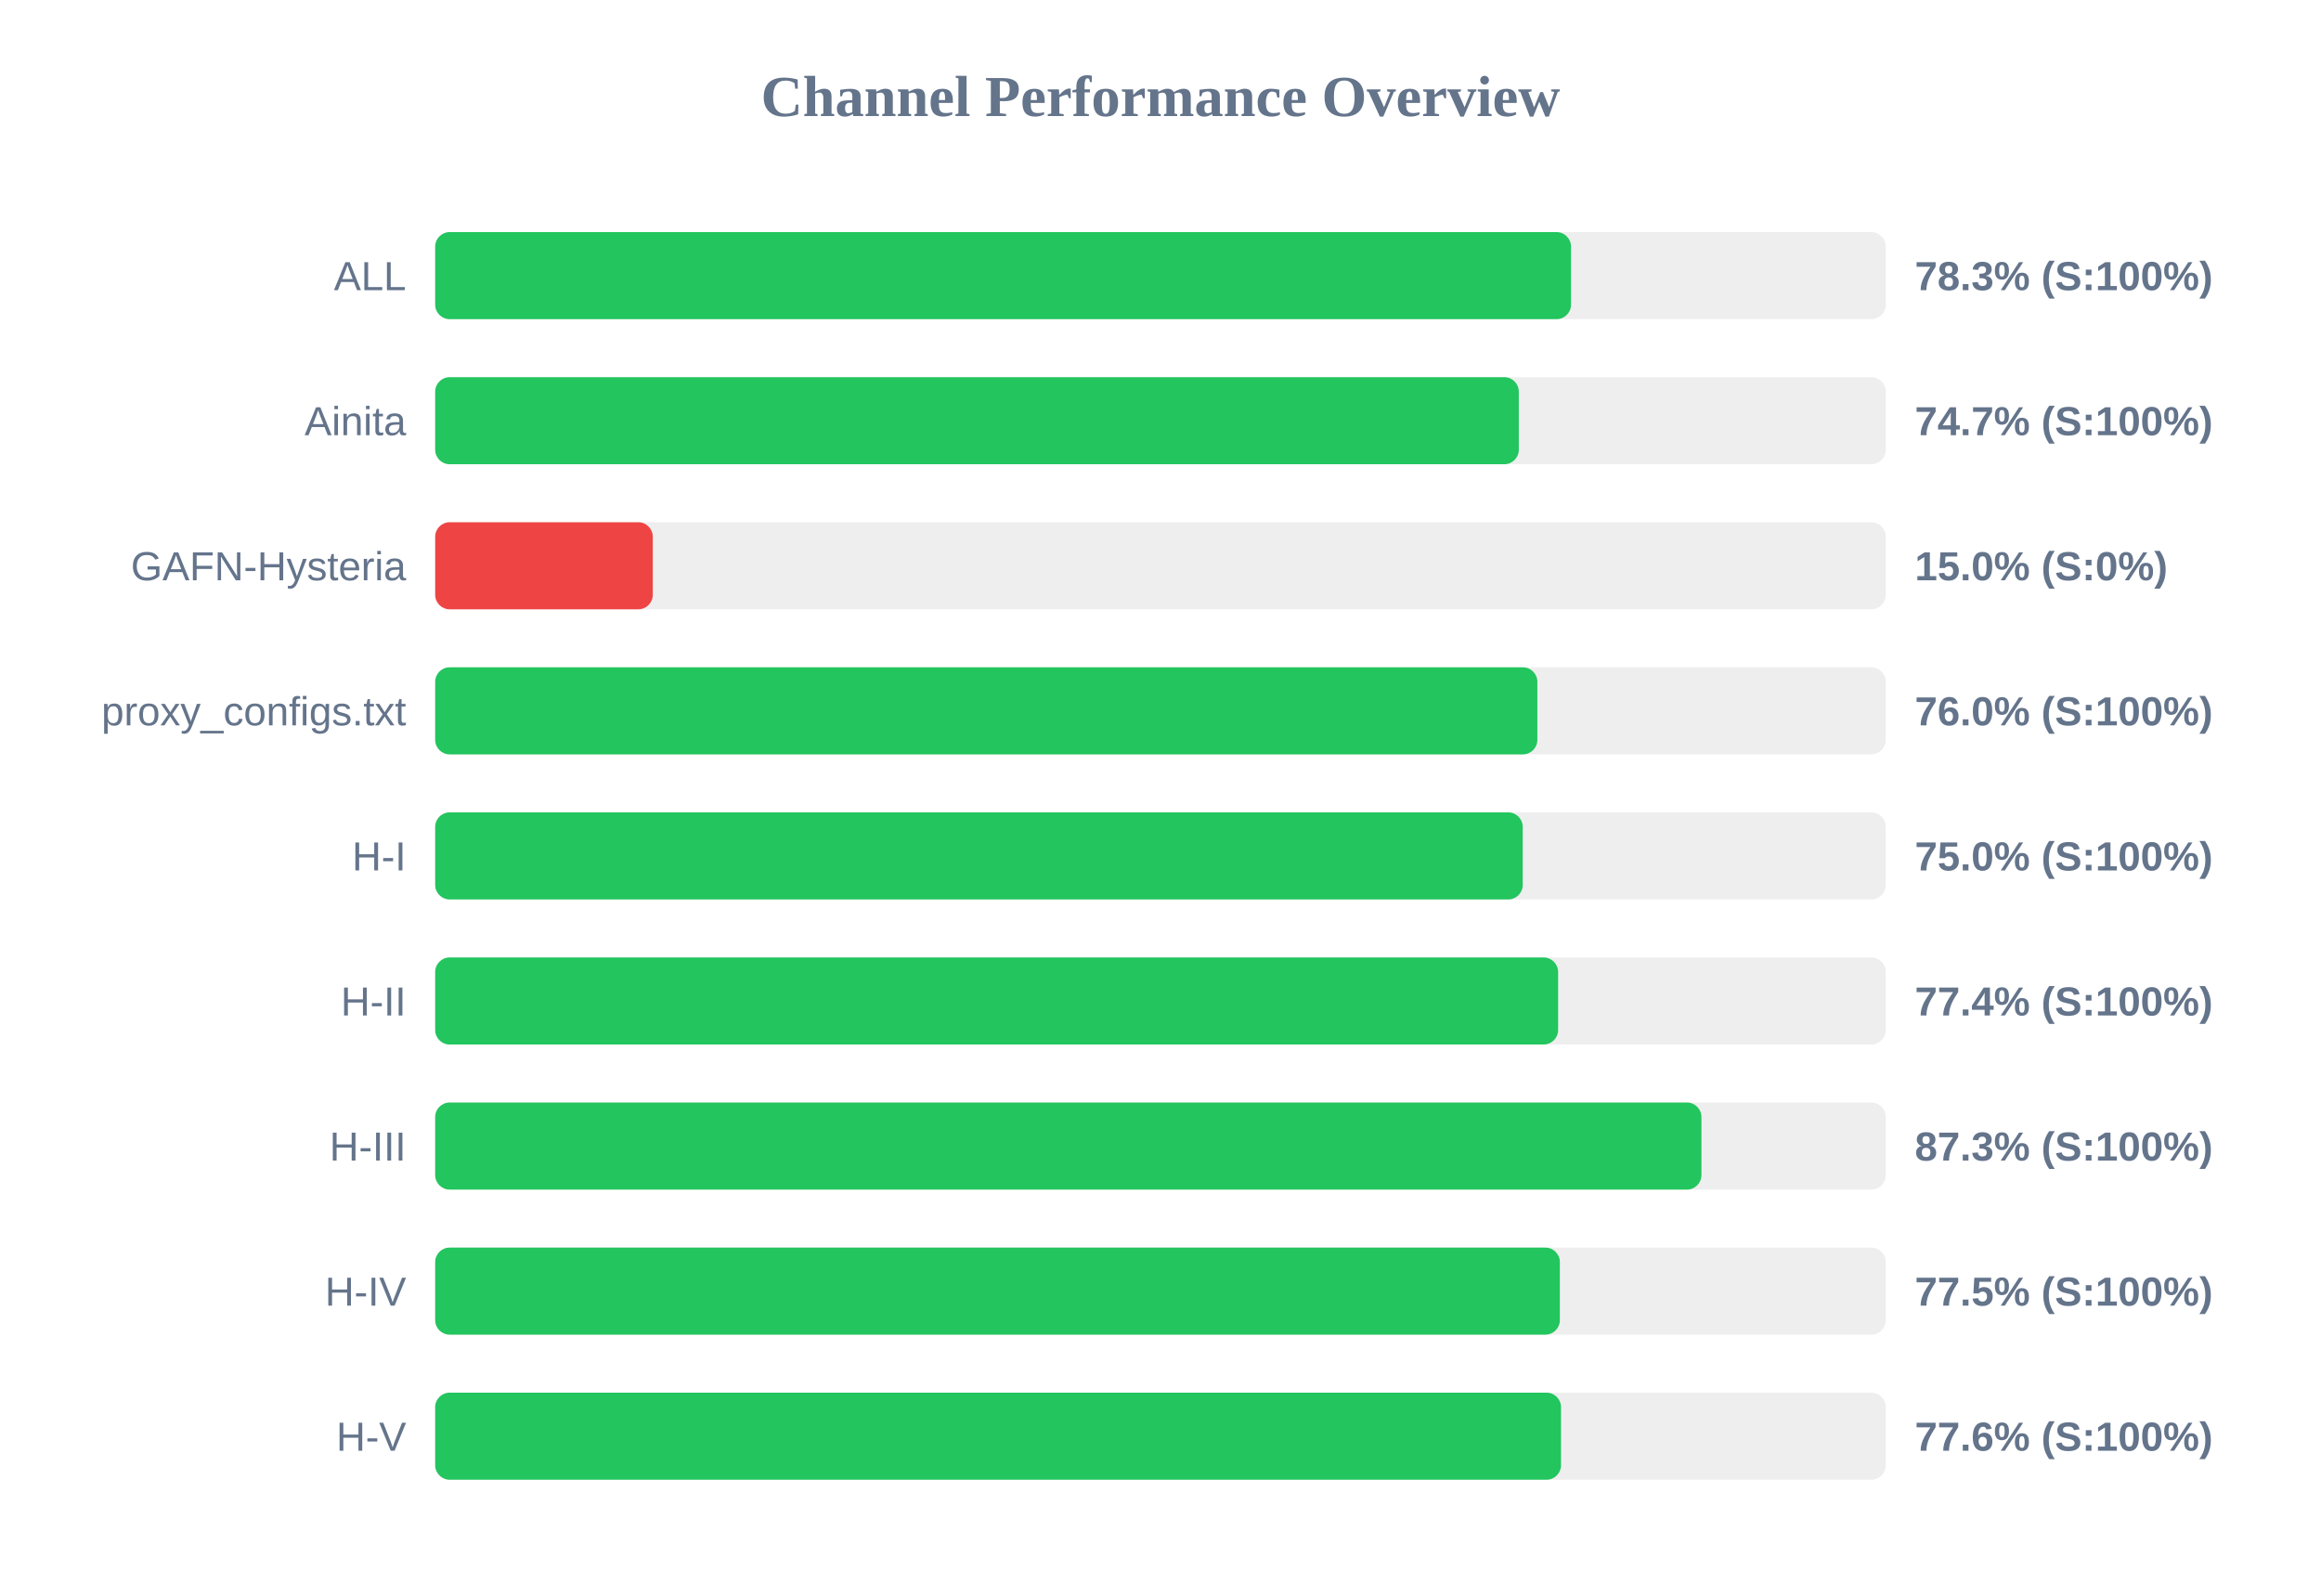
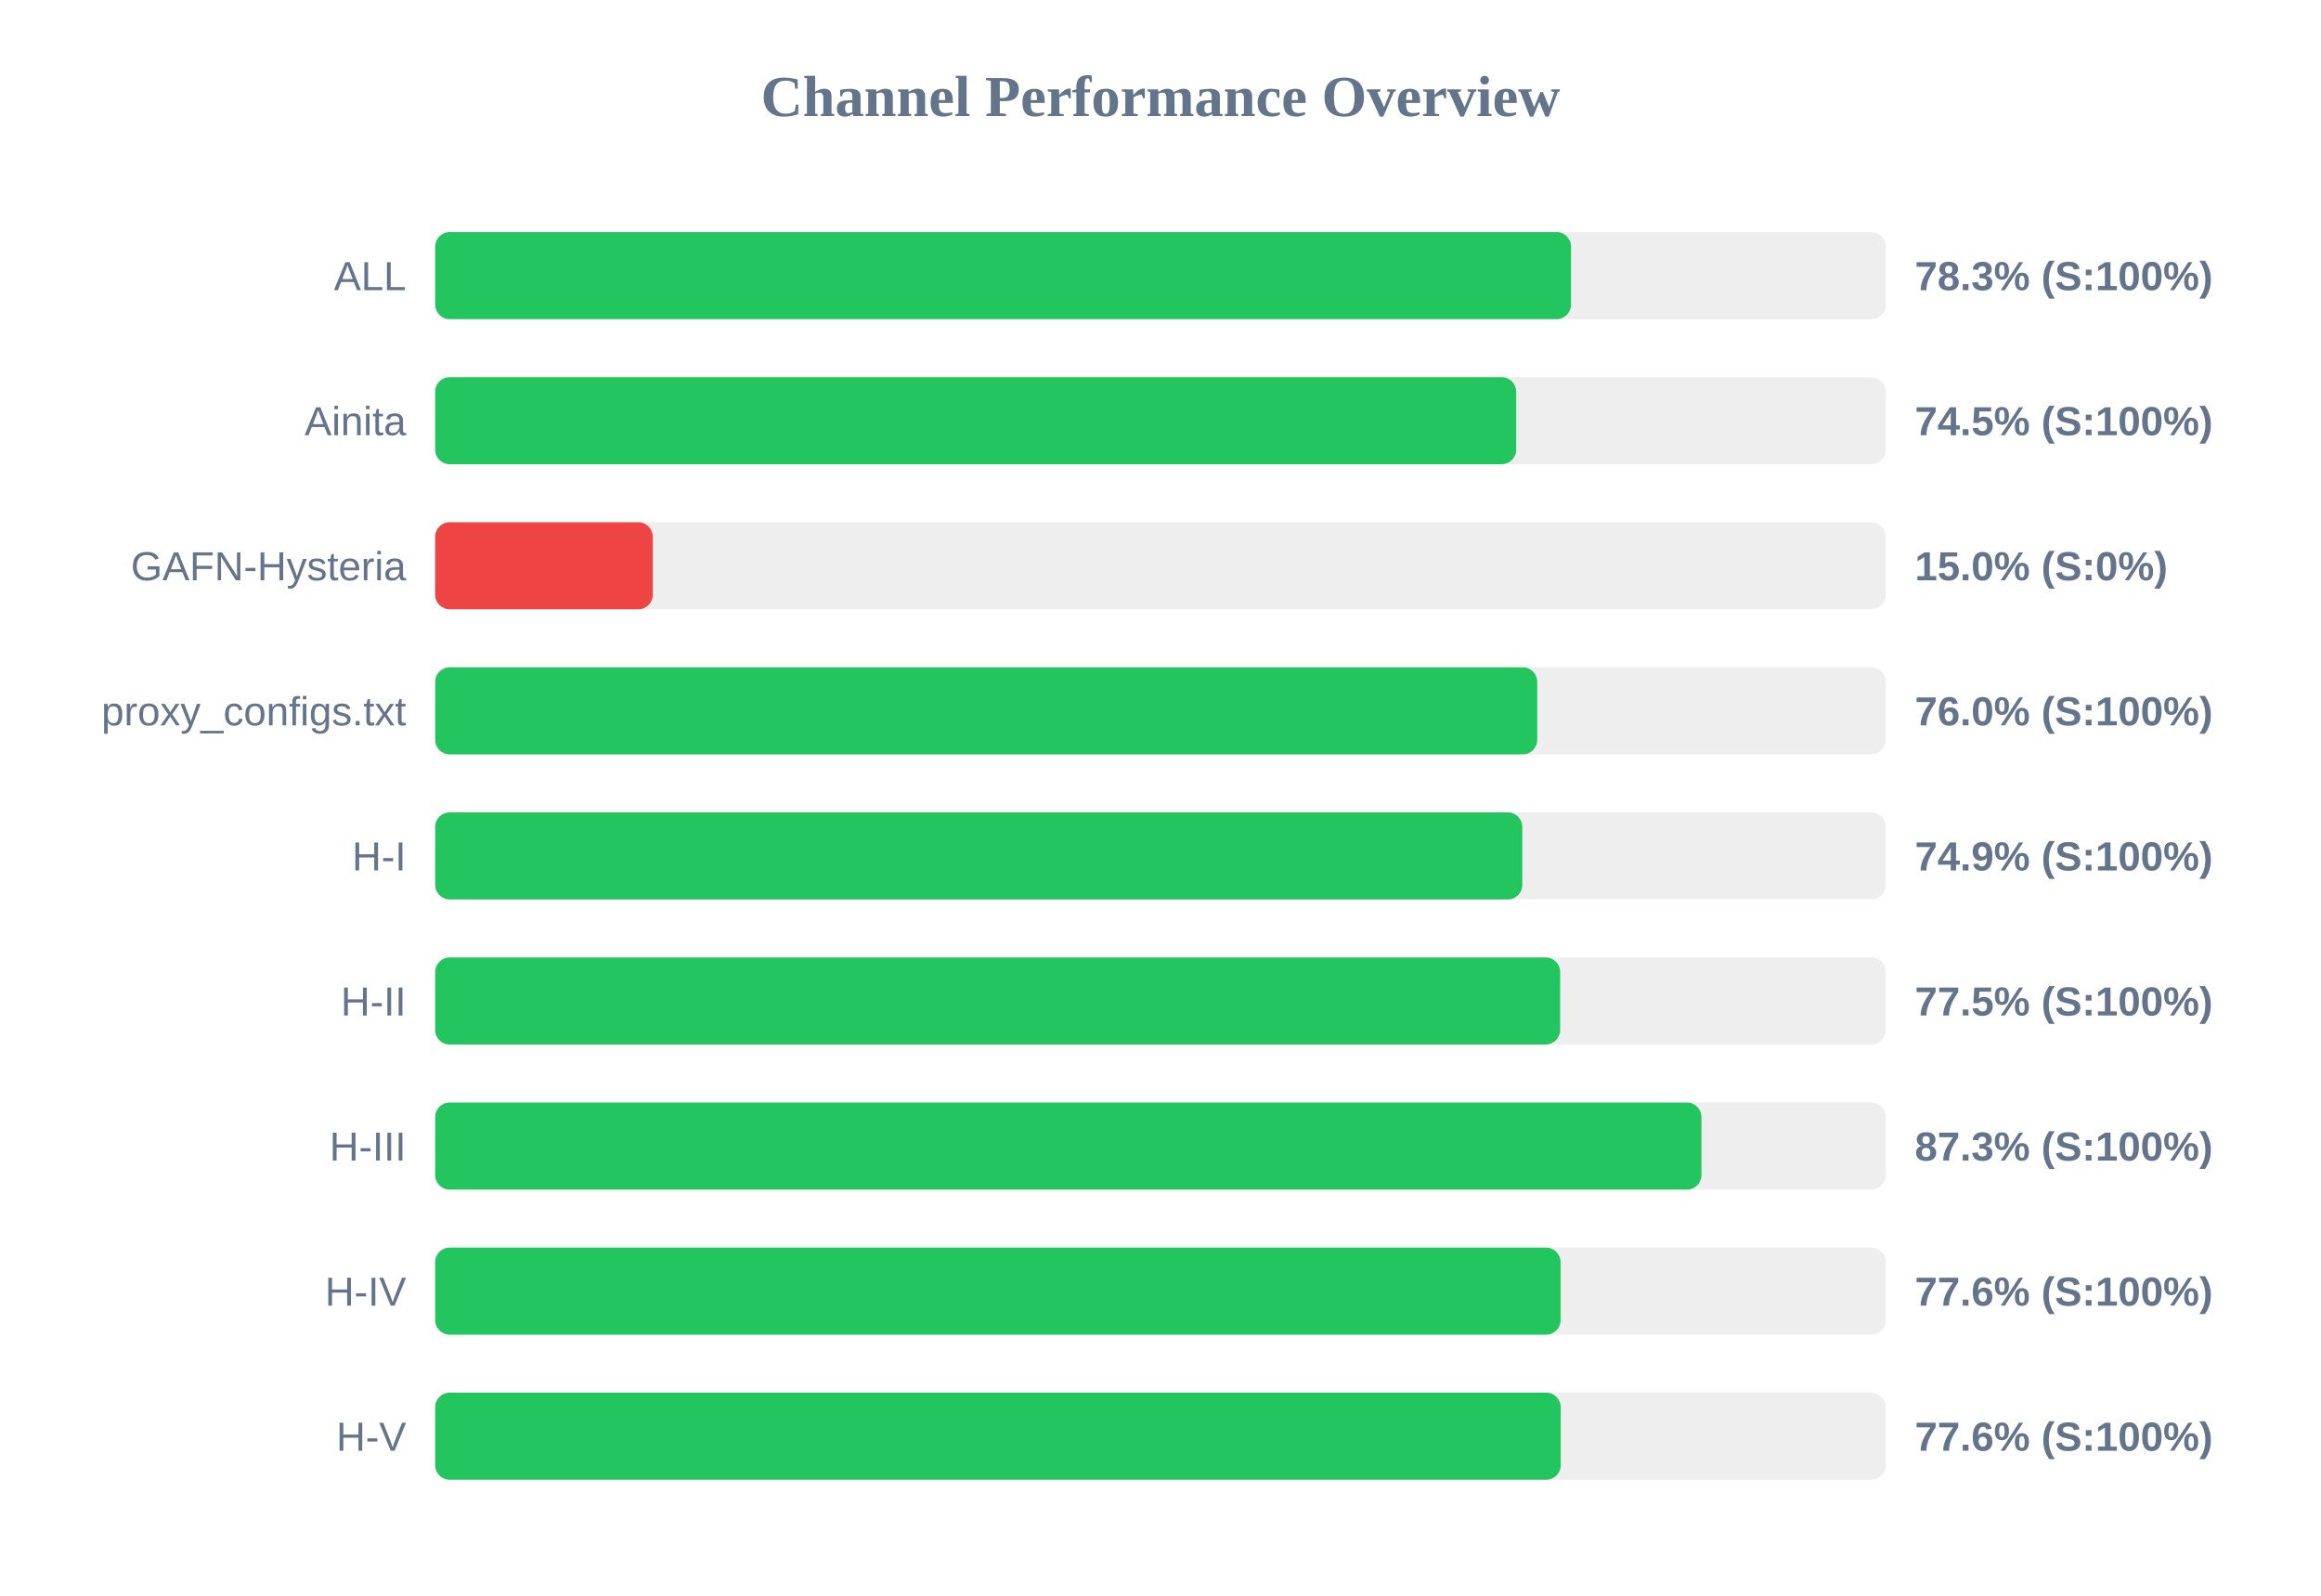
<svg xmlns="http://www.w3.org/2000/svg" width="800" height="550" version="1.1">
  <style>
        .row { font: 14px Arial; fill: #64748b; }
        .score { font: bold 14px Arial; fill: #64748b; }
    </style>
  <text x="400" y="40" text-anchor="middle" font-size="20px" font-weight="bold" fill="#64748b">Channel Performance Overview</text>
  <rect x="150" y="80" width="500" height="30" fill="#eee" rx="5" />
  <rect x="150" y="80" width="391.5" height="30" fill="#22c55e" rx="5" />
  <text x="140" y="100" text-anchor="end" class="row">ALL</text>
  <text x="660" y="100" text-anchor="start" class="score">78.3% (S:100%)</text>
  <rect x="150" y="130" width="500" height="30" fill="#eee" rx="5" />
-   <rect x="150" y="130" width="373.5" height="30" fill="#22c55e" rx="5" />
+   <rect x="150" y="130" width="372.6" height="30" fill="#22c55e" rx="5" />
  <text x="140" y="150" text-anchor="end" class="row">Ainita</text>
-   <text x="660" y="150" text-anchor="start" class="score">74.7% (S:100%)</text>
+   <text x="660" y="150" text-anchor="start" class="score">74.5% (S:100%)</text>
  <rect x="150" y="180" width="500" height="30" fill="#eee" rx="5" />
  <rect x="150" y="180" width="75.0" height="30" fill="#ef4444" rx="5" />
  <text x="140" y="200" text-anchor="end" class="row">GAFN-Hysteria</text>
  <text x="660" y="200" text-anchor="start" class="score">15.0% (S:0%)</text>
  <rect x="150" y="230" width="500" height="30" fill="#eee" rx="5" />
-   <rect x="150" y="230" width="379.9" height="30" fill="#22c55e" rx="5" />
+   <rect x="150" y="230" width="379.85" height="30" fill="#22c55e" rx="5" />
  <text x="140" y="250" text-anchor="end" class="row">proxy_configs.txt</text>
  <text x="660" y="250" text-anchor="start" class="score">76.0% (S:100%)</text>
  <rect x="150" y="280" width="500" height="30" fill="#eee" rx="5" />
-   <rect x="150" y="280" width="374.85" height="30" fill="#22c55e" rx="5" />
+   <rect x="150" y="280" width="374.7" height="30" fill="#22c55e" rx="5" />
  <text x="140" y="300" text-anchor="end" class="row">H-I</text>
-   <text x="660" y="300" text-anchor="start" class="score">75.0% (S:100%)</text>
+   <text x="660" y="300" text-anchor="start" class="score">74.9% (S:100%)</text>
  <rect x="150" y="330" width="500" height="30" fill="#eee" rx="5" />
-   <rect x="150" y="330" width="387.05" height="30" fill="#22c55e" rx="5" />
+   <rect x="150" y="330" width="387.75" height="30" fill="#22c55e" rx="5" />
  <text x="140" y="350" text-anchor="end" class="row">H-II</text>
-   <text x="660" y="350" text-anchor="start" class="score">77.4% (S:100%)</text>
+   <text x="660" y="350" text-anchor="start" class="score">77.5% (S:100%)</text>
  <rect x="150" y="380" width="500" height="30" fill="#eee" rx="5" />
  <rect x="150" y="380" width="436.45" height="30" fill="#22c55e" rx="5" />
  <text x="140" y="400" text-anchor="end" class="row">H-III</text>
  <text x="660" y="400" text-anchor="start" class="score">87.3% (S:100%)</text>
  <rect x="150" y="430" width="500" height="30" fill="#eee" rx="5" />
-   <rect x="150" y="430" width="387.65" height="30" fill="#22c55e" rx="5" />
+   <rect x="150" y="430" width="387.9" height="30" fill="#22c55e" rx="5" />
  <text x="140" y="450" text-anchor="end" class="row">H-IV</text>
-   <text x="660" y="450" text-anchor="start" class="score">77.5% (S:100%)</text>
+   <text x="660" y="450" text-anchor="start" class="score">77.6% (S:100%)</text>
  <rect x="150" y="480" width="500" height="30" fill="#eee" rx="5" />
-   <rect x="150" y="480" width="388.05" height="30" fill="#22c55e" rx="5" />
+   <rect x="150" y="480" width="387.95" height="30" fill="#22c55e" rx="5" />
  <text x="140" y="500" text-anchor="end" class="row">H-V</text>
  <text x="660" y="500" text-anchor="start" class="score">77.6% (S:100%)</text>
</svg>
